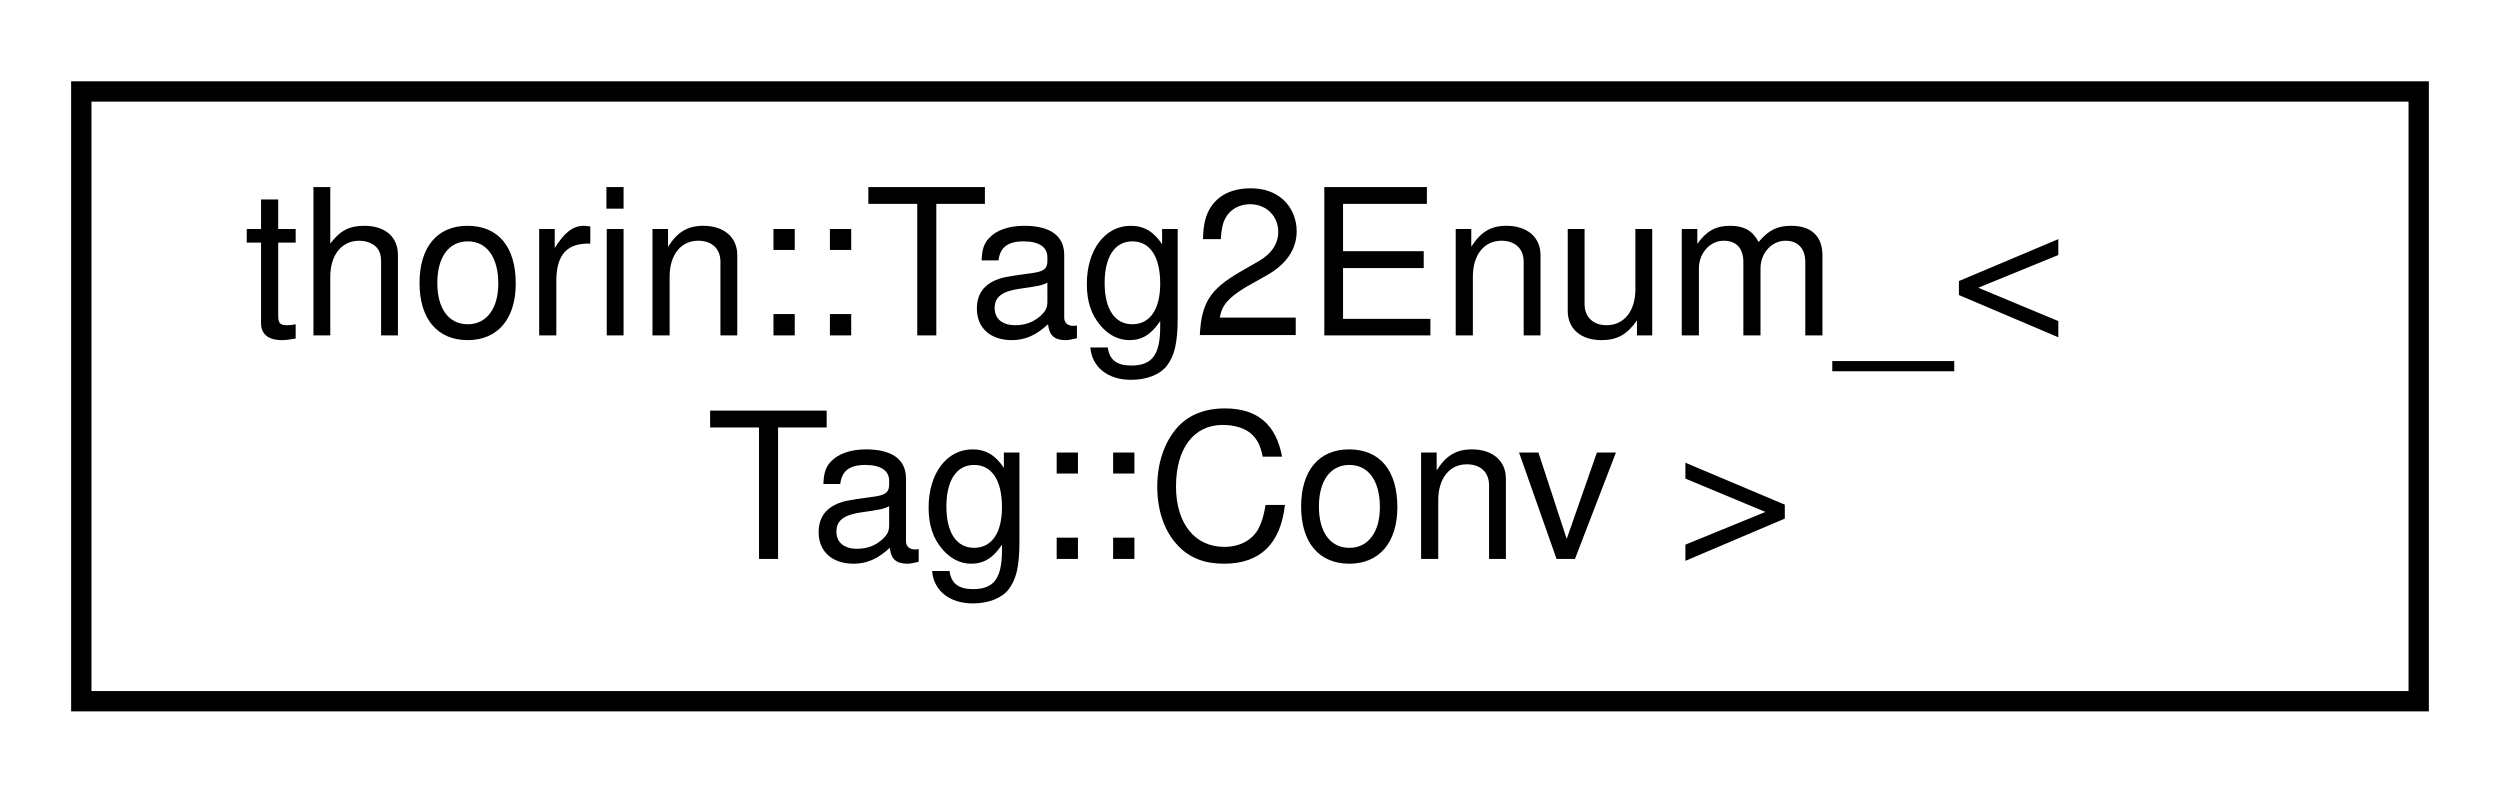
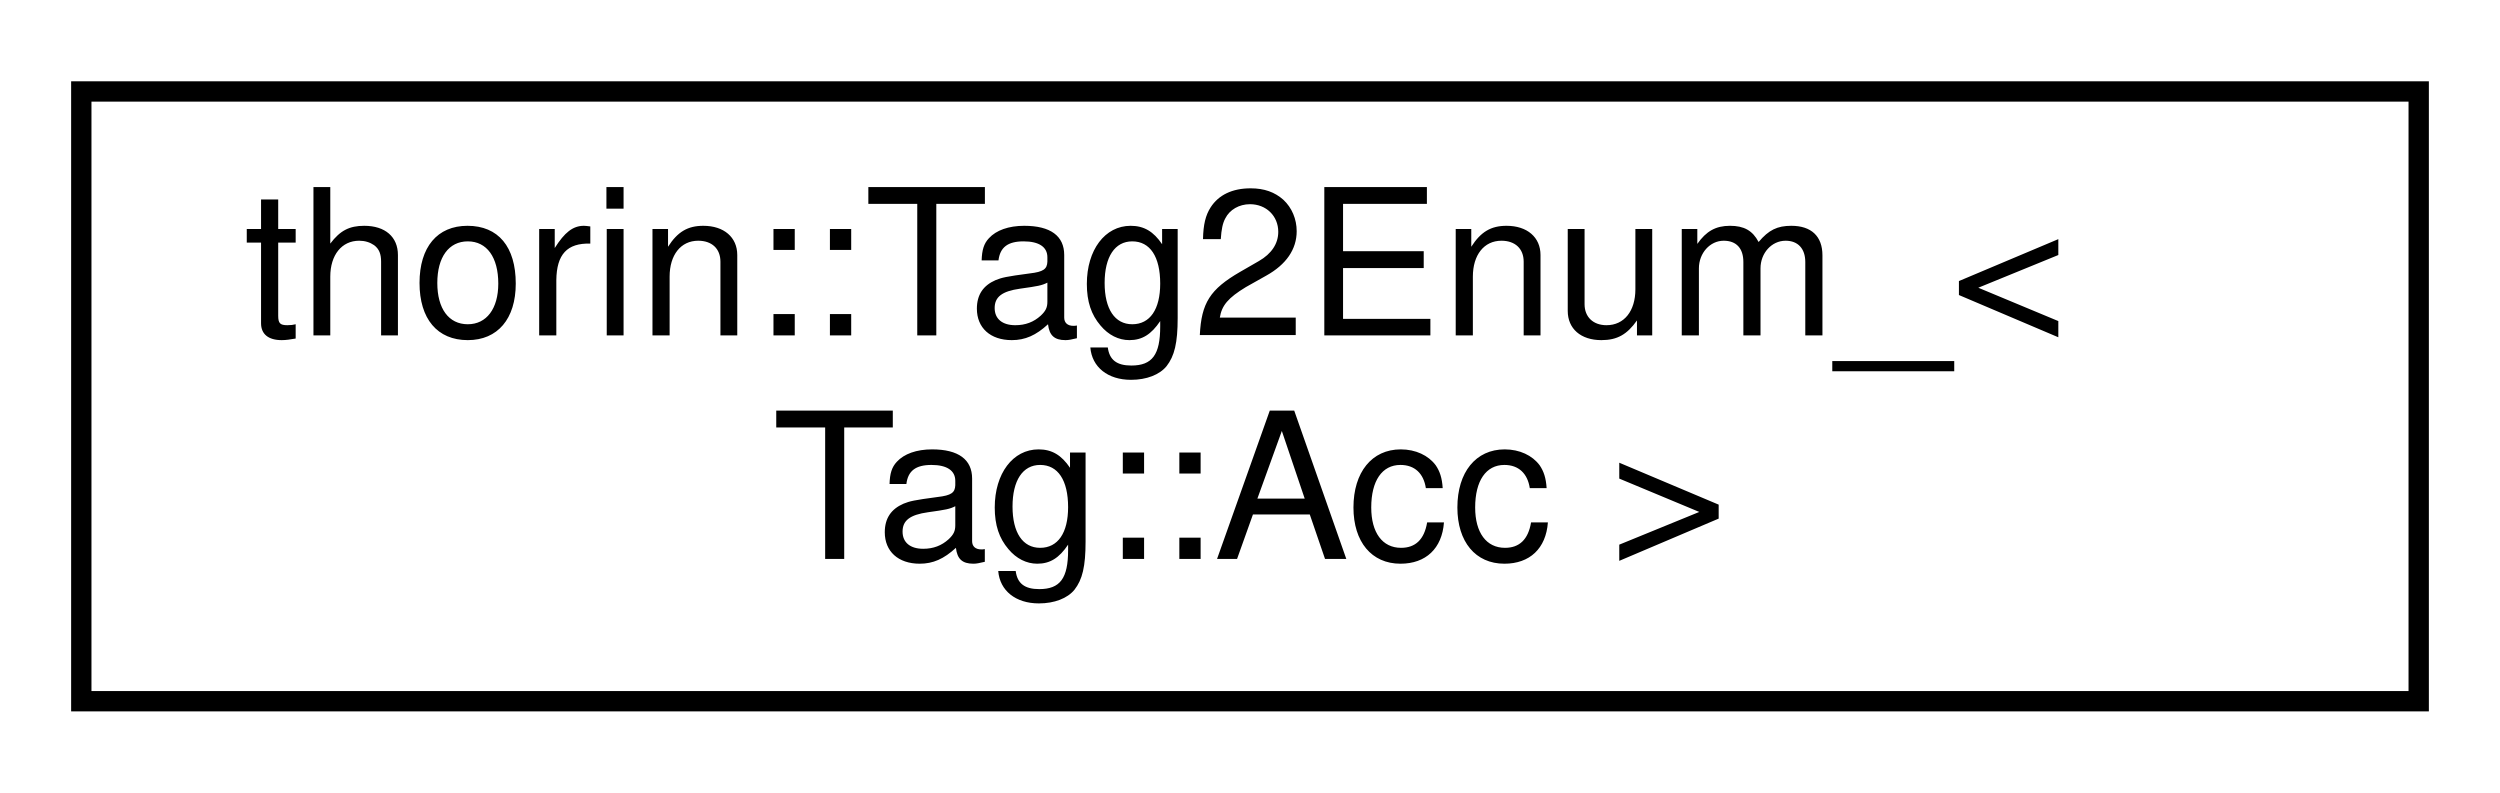
<svg xmlns="http://www.w3.org/2000/svg" xmlns:xlink="http://www.w3.org/1999/xlink" width="123pt" height="39pt" viewBox="0.00 0.00 123.00 39.00">
  <g id="graph0" class="graph" transform="scale(1 1) rotate(0) translate(4 35)">
    <g id="node1" class="node">
      <g id="a_node1">
-         <a xlink:href="namespacethorin.html#structthorin_1_1Tag2Enum___3_01Tag_1_1Conv_01_4" target="_top" xlink:title=" ">
+         <a xlink:href="namespacethorin.html#structthorin_1_1Tag2Enum___3_01Tag_1_1Acc_01_4" target="_top" xlink:title=" ">
          <polygon fill="none" stroke="black" points="0,-0.5 0,-30.5 115,-30.5 115,-0.5 0,-0.5" />
          <text text-anchor="start" x="8" y="-18.5" font-family="Helvetica,sans-Serif" font-size="10.00">thorin::Tag2Enum_&lt;</text>
-           <text text-anchor="middle" x="57.5" y="-7.5" font-family="Helvetica,sans-Serif" font-size="10.00"> Tag::Conv &gt;</text>
+           <text text-anchor="middle" x="57.5" y="-7.5" font-family="Helvetica,sans-Serif" font-size="10.00"> Tag::Acc &gt;</text>
        </a>
      </g>
    </g>
  </g>
</svg>
